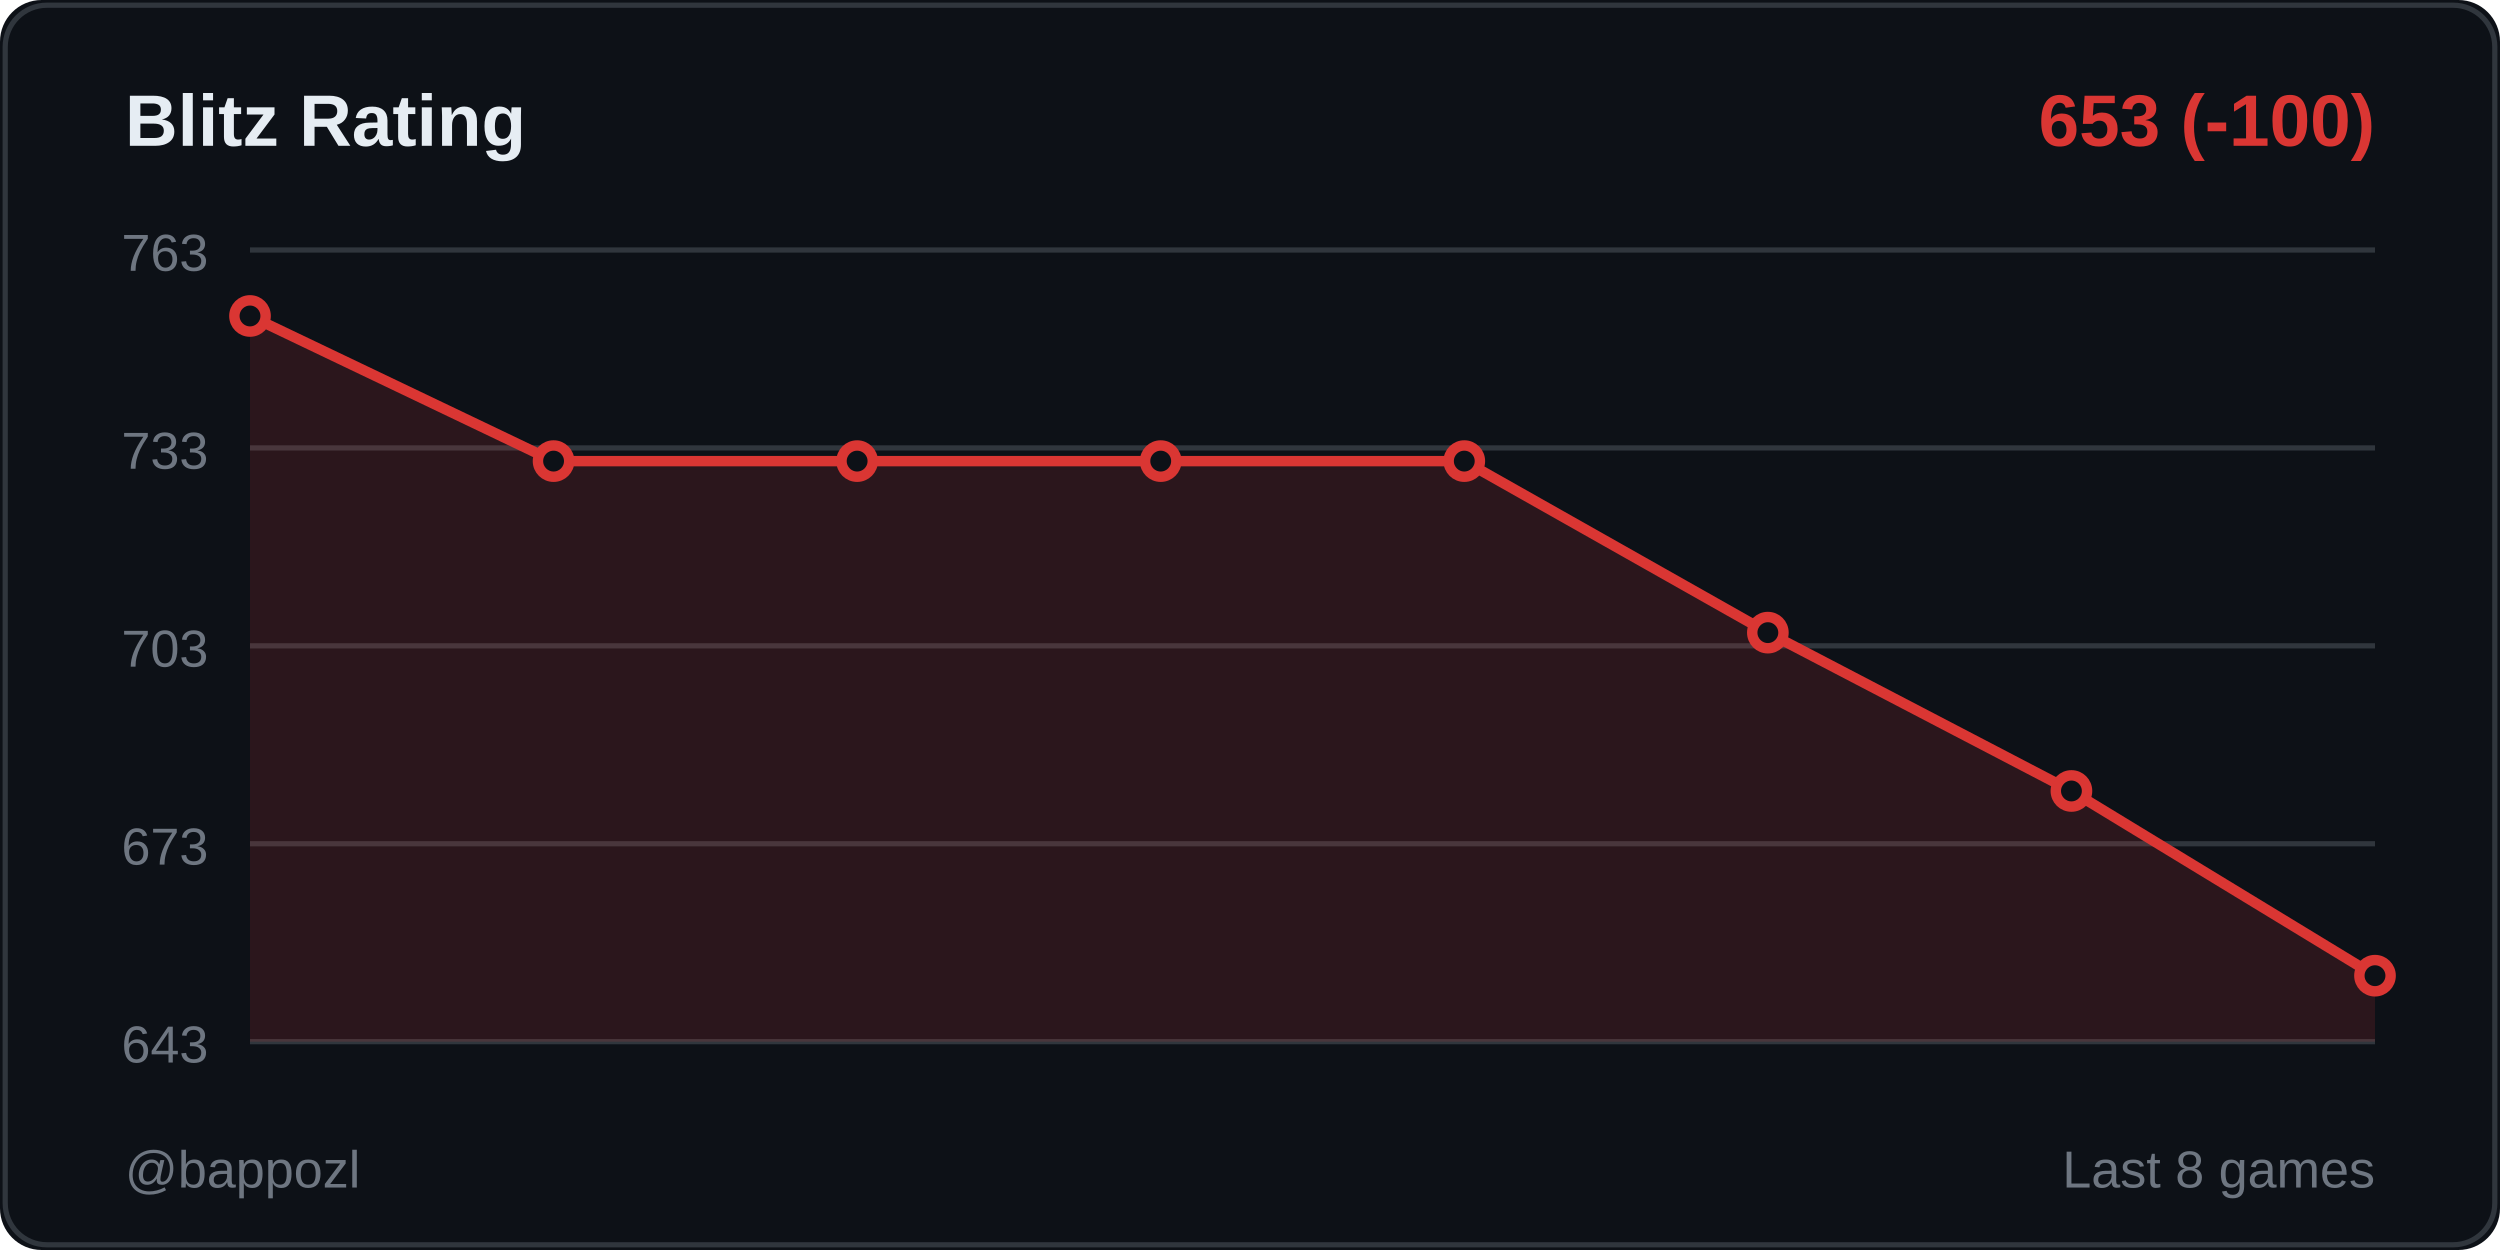
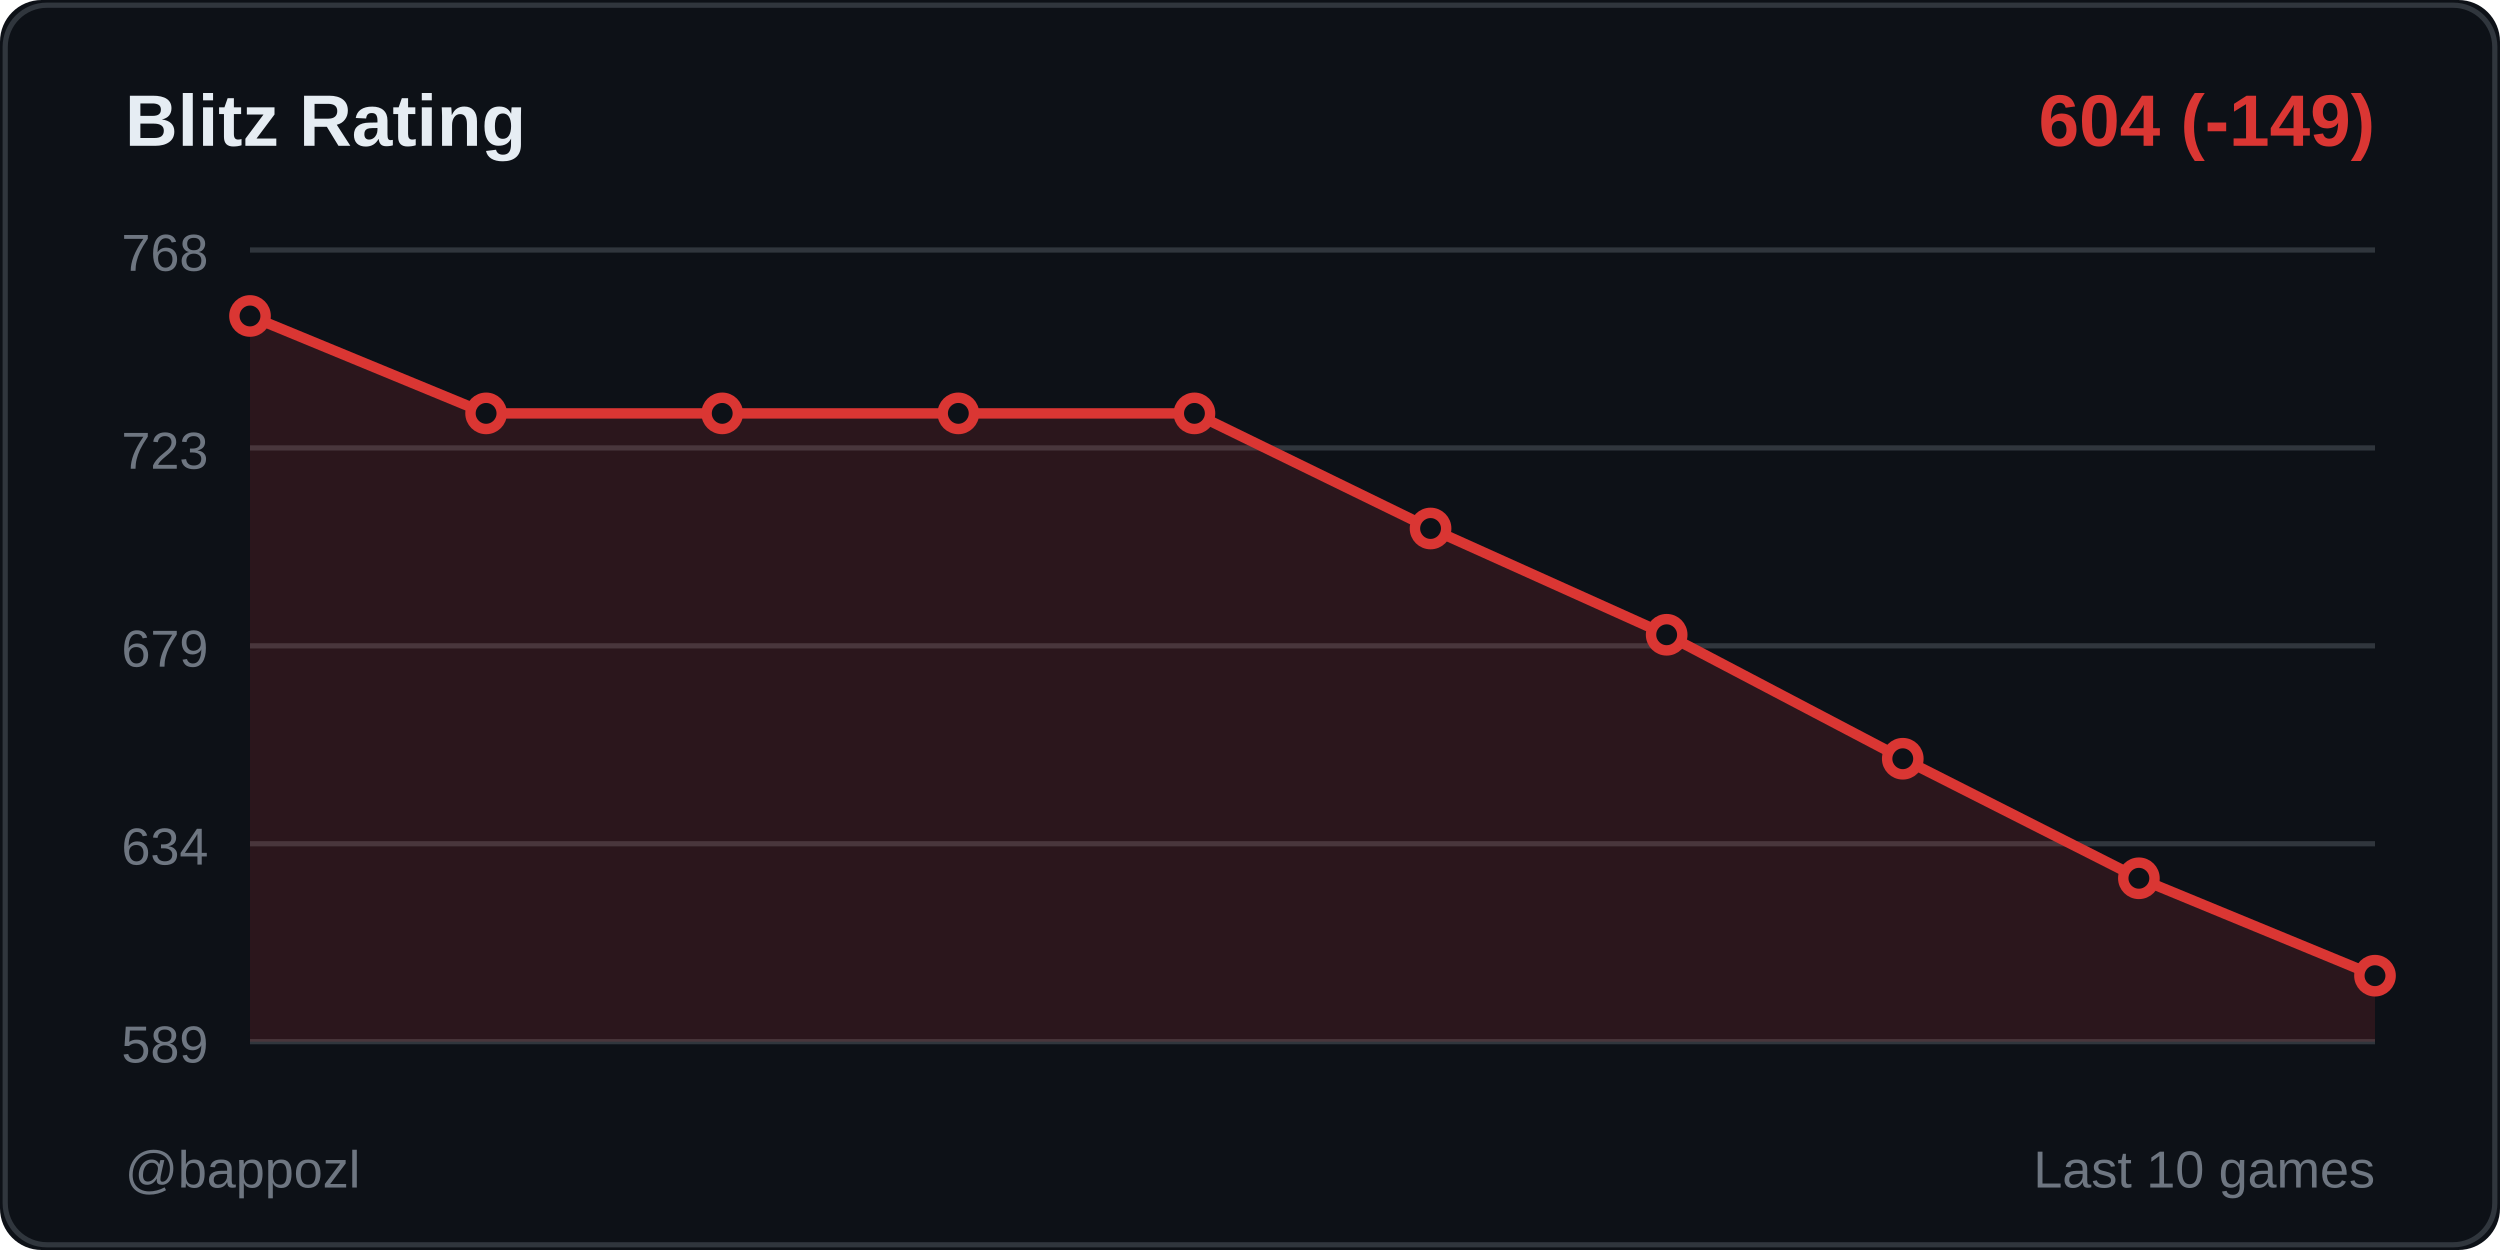
<svg xmlns="http://www.w3.org/2000/svg" width="480" height="240">
  <rect width="480" height="240" fill="#0d1117" rx="8" />
  <rect x="1" y="1" width="478" height="238" fill="none" stroke="#30363d" rx="8" />
  <text x="24" y="28" fill="#e6edf3" font-size="14" font-weight="600" font-family="Segoe UI, Arial, sans-serif">
    Blitz Rating
  </text>
  <text x="456" y="28" fill="#da3633" font-size="14" font-weight="600" font-family="Segoe UI, Arial, sans-serif" text-anchor="end">
-     653 (-100)
+     604 (-149)
  </text>
  <line x1="48" y1="48" x2="456" y2="48" stroke="#30363d" stroke-width="1" />
-   <text x="40" y="52" fill="#6e7681" font-size="10" font-family="Segoe UI, Arial, sans-serif" text-anchor="end">763</text>
+   <text x="40" y="52" fill="#6e7681" font-size="10" font-family="Segoe UI, Arial, sans-serif" text-anchor="end">768</text>
  <line x1="48" y1="86" x2="456" y2="86" stroke="#30363d" stroke-width="1" />
-   <text x="40" y="90" fill="#6e7681" font-size="10" font-family="Segoe UI, Arial, sans-serif" text-anchor="end">733</text>
+   <text x="40" y="90" fill="#6e7681" font-size="10" font-family="Segoe UI, Arial, sans-serif" text-anchor="end">723</text>
  <line x1="48" y1="124" x2="456" y2="124" stroke="#30363d" stroke-width="1" />
-   <text x="40" y="128" fill="#6e7681" font-size="10" font-family="Segoe UI, Arial, sans-serif" text-anchor="end">703</text>
+   <text x="40" y="128" fill="#6e7681" font-size="10" font-family="Segoe UI, Arial, sans-serif" text-anchor="end">679</text>
  <line x1="48" y1="162" x2="456" y2="162" stroke="#30363d" stroke-width="1" />
-   <text x="40" y="166" fill="#6e7681" font-size="10" font-family="Segoe UI, Arial, sans-serif" text-anchor="end">673</text>
+   <text x="40" y="166" fill="#6e7681" font-size="10" font-family="Segoe UI, Arial, sans-serif" text-anchor="end">634</text>
  <line x1="48" y1="200" x2="456" y2="200" stroke="#30363d" stroke-width="1" />
-   <text x="40" y="204" fill="#6e7681" font-size="10" font-family="Segoe UI, Arial, sans-serif" text-anchor="end">643</text>
-   <polygon points="48,200 48,60.667 106.286,88.533 164.571,88.533 222.857,88.533 281.143,88.533 339.429,121.467 397.714,151.867 456,187.333 456,200" fill="#da3633" opacity="0.15" />
-   <polyline points="48,60.667 106.286,88.533 164.571,88.533 222.857,88.533 281.143,88.533 339.429,121.467 397.714,151.867 456,187.333" fill="none" stroke="#da3633" stroke-width="2" stroke-linecap="round" stroke-linejoin="round" />
+   <text x="40" y="204" fill="#6e7681" font-size="10" font-family="Segoe UI, Arial, sans-serif" text-anchor="end">589</text>
+   <polygon points="48,200 48,60.667 93.333,79.369 138.667,79.369 184,79.369 229.333,79.369 274.667,101.472 320,121.875 365.333,145.678 410.667,168.631 456,187.333 456,200" fill="#da3633" opacity="0.15" />
+   <polyline points="48,60.667 93.333,79.369 138.667,79.369 184,79.369 229.333,79.369 274.667,101.472 320,121.875 365.333,145.678 410.667,168.631 456,187.333" fill="none" stroke="#da3633" stroke-width="2" stroke-linecap="round" stroke-linejoin="round" />
  <circle cx="48" cy="60.667" r="3" fill="#0d1117" stroke="#da3633" stroke-width="2" />
-   <circle cx="106.286" cy="88.533" r="3" fill="#0d1117" stroke="#da3633" stroke-width="2" />
-   <circle cx="164.571" cy="88.533" r="3" fill="#0d1117" stroke="#da3633" stroke-width="2" />
-   <circle cx="222.857" cy="88.533" r="3" fill="#0d1117" stroke="#da3633" stroke-width="2" />
-   <circle cx="281.143" cy="88.533" r="3" fill="#0d1117" stroke="#da3633" stroke-width="2" />
-   <circle cx="339.429" cy="121.467" r="3" fill="#0d1117" stroke="#da3633" stroke-width="2" />
-   <circle cx="397.714" cy="151.867" r="3" fill="#0d1117" stroke="#da3633" stroke-width="2" />
+   <circle cx="93.333" cy="79.369" r="3" fill="#0d1117" stroke="#da3633" stroke-width="2" />
+   <circle cx="138.667" cy="79.369" r="3" fill="#0d1117" stroke="#da3633" stroke-width="2" />
+   <circle cx="184" cy="79.369" r="3" fill="#0d1117" stroke="#da3633" stroke-width="2" />
+   <circle cx="229.333" cy="79.369" r="3" fill="#0d1117" stroke="#da3633" stroke-width="2" />
+   <circle cx="274.667" cy="101.472" r="3" fill="#0d1117" stroke="#da3633" stroke-width="2" />
+   <circle cx="320" cy="121.875" r="3" fill="#0d1117" stroke="#da3633" stroke-width="2" />
+   <circle cx="365.333" cy="145.678" r="3" fill="#0d1117" stroke="#da3633" stroke-width="2" />
+   <circle cx="410.667" cy="168.631" r="3" fill="#0d1117" stroke="#da3633" stroke-width="2" />
  <circle cx="456" cy="187.333" r="3" fill="#0d1117" stroke="#da3633" stroke-width="2" />
  <text x="24" y="228" fill="#6e7681" font-size="10" font-family="Segoe UI, Arial, sans-serif">
    @bappozl
  </text>
  <text x="456" y="228" fill="#6e7681" font-size="10" font-family="Segoe UI, Arial, sans-serif" text-anchor="end">
-     Last 8 games
+     Last 10 games
  </text>
</svg>
